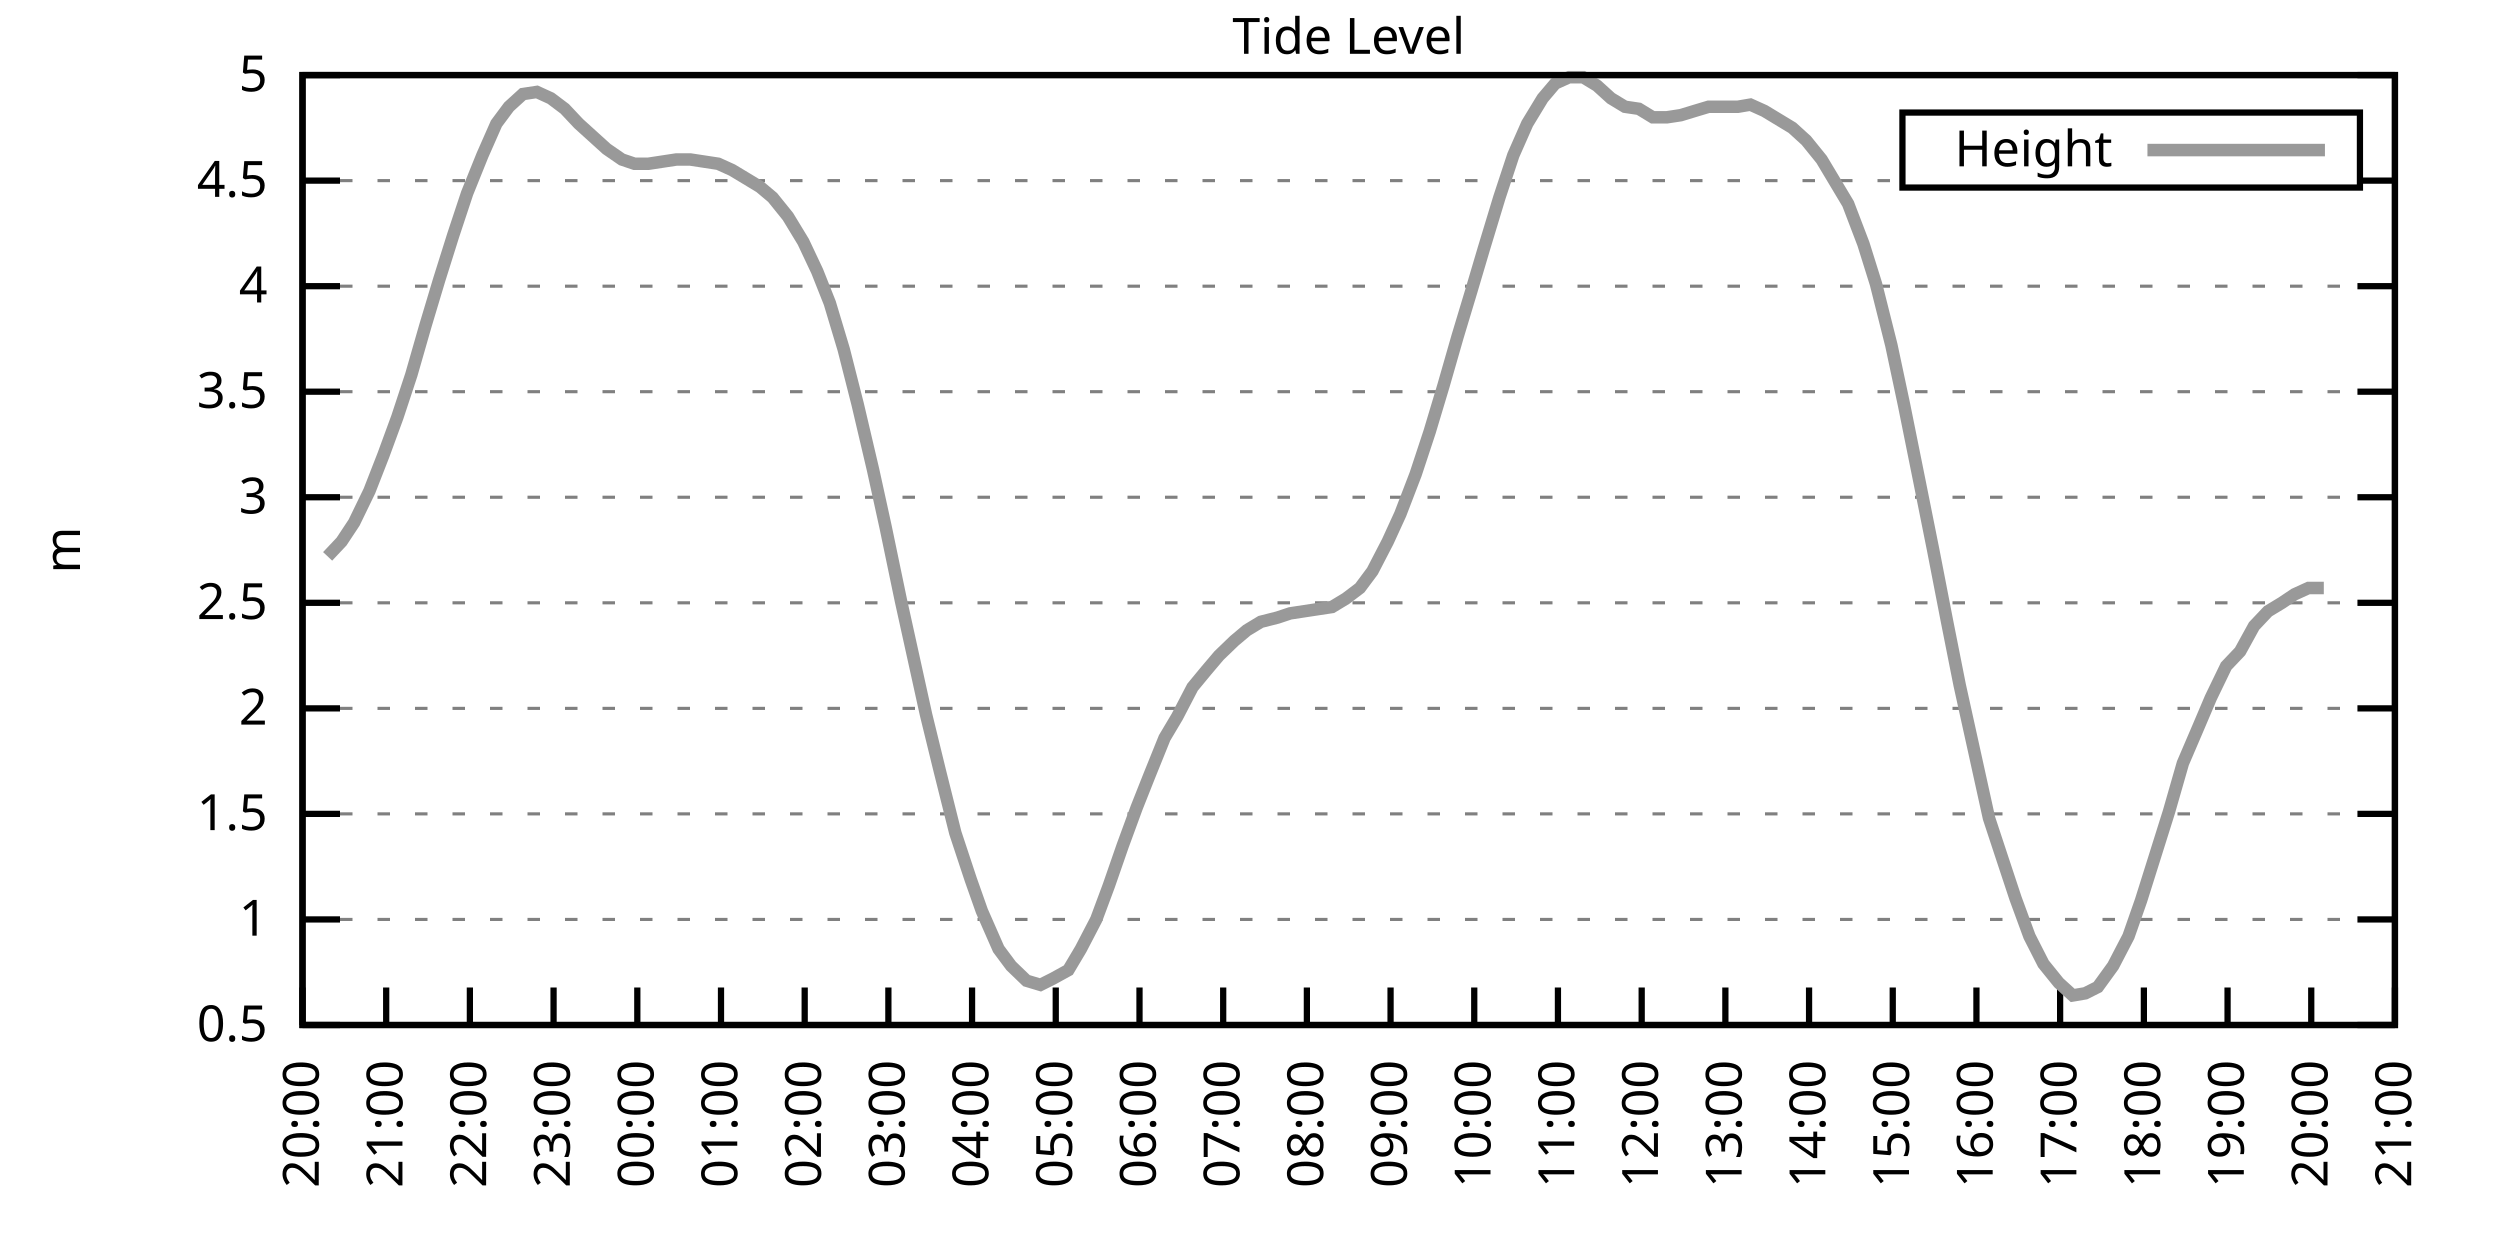
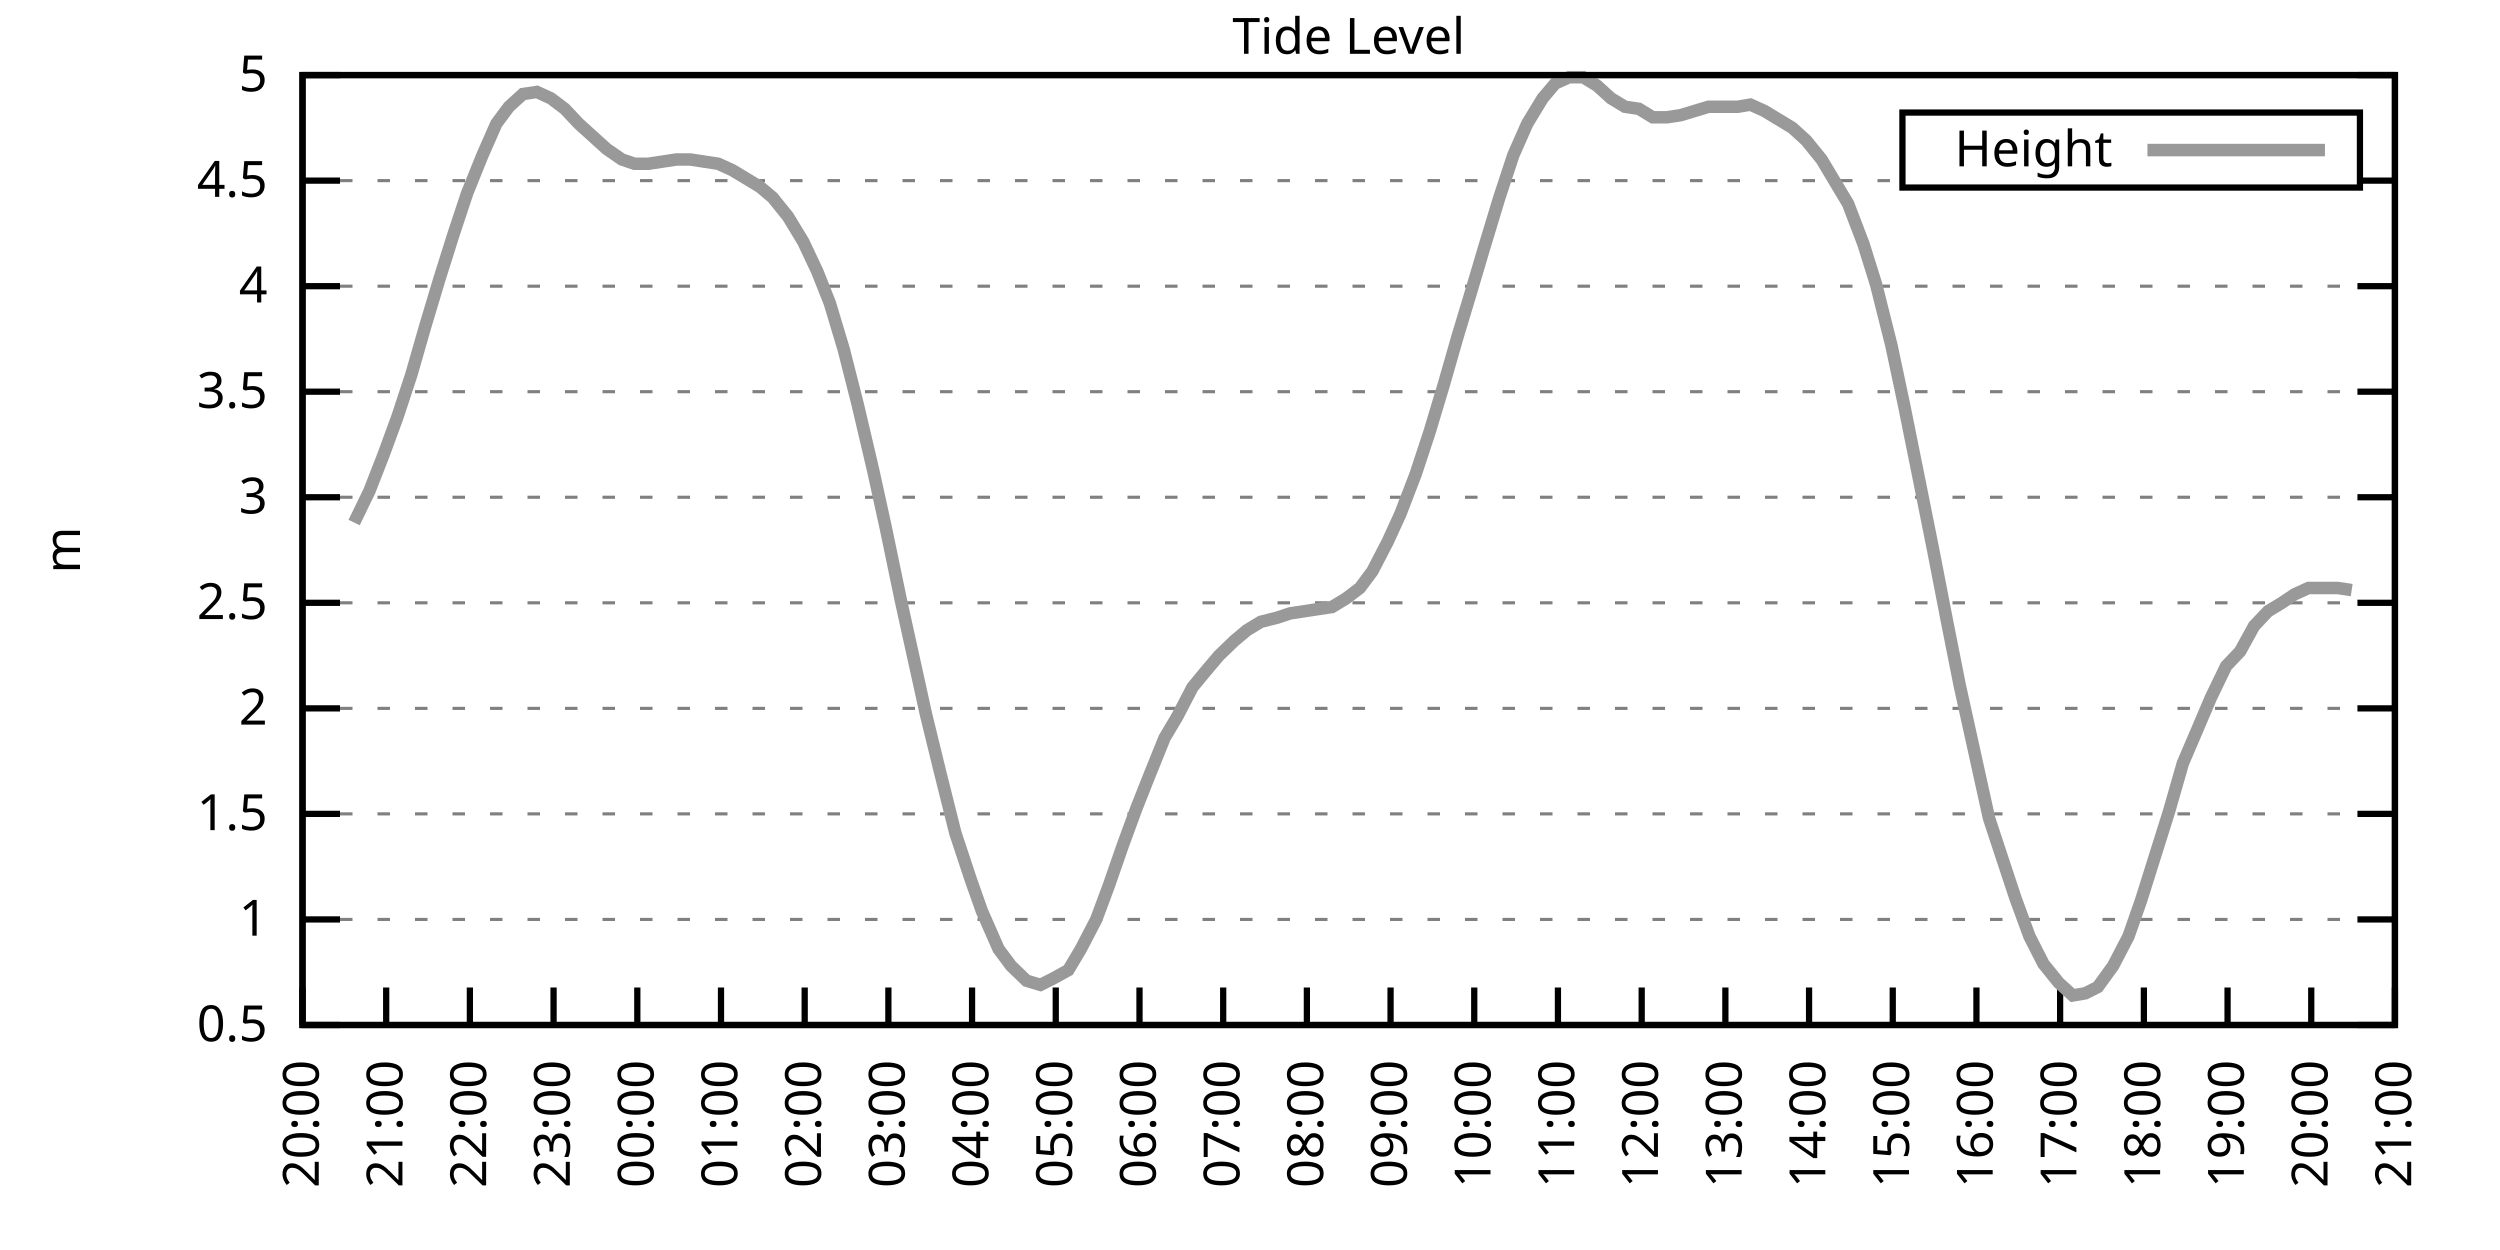
<svg xmlns="http://www.w3.org/2000/svg" xmlns:xlink="http://www.w3.org/1999/xlink" width="400" height="200" viewBox="0 0 400 200">
  <g id="gnuplot_canvas">
    <rect x="0" y="0" width="400" height="200" fill="none" />
    <defs>
      <circle id="gpDot" r="0.5" stroke-width="0.5" stroke="currentColor" />
      <path id="gpPt0" stroke-width="0.333" stroke="currentColor" d="M-1,0 h2 M0,-1 v2" />
      <path id="gpPt1" stroke-width="0.333" stroke="currentColor" d="M-1,-1 L1,1 M1,-1 L-1,1" />
      <path id="gpPt2" stroke-width="0.333" stroke="currentColor" d="M-1,0 L1,0 M0,-1 L0,1 M-1,-1 L1,1 M-1,1 L1,-1" />
      <rect id="gpPt3" stroke-width="0.333" stroke="currentColor" x="-1" y="-1" width="2" height="2" />
      <rect id="gpPt4" stroke-width="0.333" stroke="currentColor" fill="currentColor" x="-1" y="-1" width="2" height="2" />
      <circle id="gpPt5" stroke-width="0.333" stroke="currentColor" cx="0" cy="0" r="1" />
      <use xlink:href="#gpPt5" id="gpPt6" fill="currentColor" stroke="none" />
      <path id="gpPt7" stroke-width="0.333" stroke="currentColor" d="M0,-1.33 L-1.33,0.67 L1.33,0.67 z" />
      <use xlink:href="#gpPt7" id="gpPt8" fill="currentColor" stroke="none" />
      <use xlink:href="#gpPt7" id="gpPt9" stroke="currentColor" transform="rotate(180)" />
      <use xlink:href="#gpPt9" id="gpPt10" fill="currentColor" stroke="none" />
      <use xlink:href="#gpPt3" id="gpPt11" stroke="currentColor" transform="rotate(45)" />
      <use xlink:href="#gpPt11" id="gpPt12" fill="currentColor" stroke="none" />
      <path id="gpPt13" stroke-width="0.333" stroke="currentColor" d="M0,1.330 L1.265,0.411 L0.782,-1.067 L-0.782,-1.076 L-1.265,0.411 z" />
      <use xlink:href="#gpPt13" id="gpPt14" fill="currentColor" stroke="none" />
      <filter id="textbox" filterUnits="objectBoundingBox" x="0" y="0" height="1" width="1">
        <feFlood flood-color="white" flood-opacity="1" result="bgnd" />
        <feComposite in="SourceGraphic" in2="bgnd" operator="atop" />
      </filter>
      <filter id="greybox" filterUnits="objectBoundingBox" x="0" y="0" height="1" width="1">
        <feFlood flood-color="lightgrey" flood-opacity="1" result="grey" />
        <feComposite in="SourceGraphic" in2="grey" operator="atop" />
      </filter>
    </defs>
    <g fill="none" color="white" stroke="currentColor" stroke-width="1.00" stroke-linecap="butt" stroke-linejoin="miter">
</g>
    <g fill="none" color="black" stroke="currentColor" stroke-width="1.00" stroke-linecap="butt" stroke-linejoin="miter">
      <g stroke="none" shape-rendering="crispEdges">
        <polygon fill="rgb(255, 255, 255)" points="48.40,164.00 383.18,164.00 383.18,12.02 48.40,12.02 " />
      </g>
    </g>
    <g fill="none" color="black" stroke="currentColor" stroke-width="1.00" stroke-linecap="butt" stroke-linejoin="miter">
</g>
    <g fill="none" color="black" stroke="black" stroke-width="0.50" stroke-linecap="butt" stroke-linejoin="miter">
</g>
    <g fill="none" color="gray" stroke="currentColor" stroke-width="0.50" stroke-linecap="butt" stroke-linejoin="miter">
      <path stroke="gray" stroke-dasharray="2,4" class="gridline" d="M48.40,164.00 L383.19,164.00  " />
    </g>
    <g fill="none" color="gray" stroke="gray" stroke-width="1.00" stroke-linecap="butt" stroke-linejoin="miter">
</g>
    <g fill="none" color="black" stroke="currentColor" stroke-width="1.00" stroke-linecap="butt" stroke-linejoin="miter">
      <path stroke="black" d="M48.40,164.00 L54.40,164.00 M383.19,164.00 L377.19,164.00  " />
      <g transform="translate(42.80,166.60)" stroke="none" fill="black" font-family="Sans" font-size="8.00" text-anchor="end">
        <text>
          <tspan font-family="Sans"> 0.5</tspan>
        </text>
      </g>
    </g>
    <g fill="none" color="black" stroke="currentColor" stroke-width="1.00" stroke-linecap="butt" stroke-linejoin="miter">
</g>
    <g fill="none" color="black" stroke="black" stroke-width="0.50" stroke-linecap="butt" stroke-linejoin="miter">
</g>
    <g fill="none" color="gray" stroke="currentColor" stroke-width="0.50" stroke-linecap="butt" stroke-linejoin="miter">
      <path stroke="gray" stroke-dasharray="2,4" class="gridline" d="M48.40,147.11 L383.19,147.11  " />
    </g>
    <g fill="none" color="gray" stroke="gray" stroke-width="1.00" stroke-linecap="butt" stroke-linejoin="miter">
</g>
    <g fill="none" color="black" stroke="currentColor" stroke-width="1.00" stroke-linecap="butt" stroke-linejoin="miter">
      <path stroke="black" d="M48.40,147.11 L54.40,147.11 M383.19,147.11 L377.19,147.11  " />
      <g transform="translate(42.80,149.71)" stroke="none" fill="black" font-family="Sans" font-size="8.00" text-anchor="end">
        <text>
          <tspan font-family="Sans"> 1</tspan>
        </text>
      </g>
    </g>
    <g fill="none" color="black" stroke="currentColor" stroke-width="1.00" stroke-linecap="butt" stroke-linejoin="miter">
</g>
    <g fill="none" color="black" stroke="black" stroke-width="0.50" stroke-linecap="butt" stroke-linejoin="miter">
</g>
    <g fill="none" color="gray" stroke="currentColor" stroke-width="0.50" stroke-linecap="butt" stroke-linejoin="miter">
      <path stroke="gray" stroke-dasharray="2,4" class="gridline" d="M48.40,130.22 L383.19,130.22  " />
    </g>
    <g fill="none" color="gray" stroke="gray" stroke-width="1.00" stroke-linecap="butt" stroke-linejoin="miter">
</g>
    <g fill="none" color="black" stroke="currentColor" stroke-width="1.00" stroke-linecap="butt" stroke-linejoin="miter">
      <path stroke="black" d="M48.40,130.22 L54.40,130.22 M383.19,130.22 L377.19,130.22  " />
      <g transform="translate(42.80,132.82)" stroke="none" fill="black" font-family="Sans" font-size="8.00" text-anchor="end">
        <text>
          <tspan font-family="Sans"> 1.5</tspan>
        </text>
      </g>
    </g>
    <g fill="none" color="black" stroke="currentColor" stroke-width="1.00" stroke-linecap="butt" stroke-linejoin="miter">
</g>
    <g fill="none" color="black" stroke="black" stroke-width="0.50" stroke-linecap="butt" stroke-linejoin="miter">
</g>
    <g fill="none" color="gray" stroke="currentColor" stroke-width="0.50" stroke-linecap="butt" stroke-linejoin="miter">
      <path stroke="gray" stroke-dasharray="2,4" class="gridline" d="M48.40,113.34 L383.19,113.34  " />
    </g>
    <g fill="none" color="gray" stroke="gray" stroke-width="1.00" stroke-linecap="butt" stroke-linejoin="miter">
</g>
    <g fill="none" color="black" stroke="currentColor" stroke-width="1.00" stroke-linecap="butt" stroke-linejoin="miter">
      <path stroke="black" d="M48.40,113.34 L54.40,113.34 M383.19,113.34 L377.19,113.34  " />
      <g transform="translate(42.80,115.94)" stroke="none" fill="black" font-family="Sans" font-size="8.00" text-anchor="end">
        <text>
          <tspan font-family="Sans"> 2</tspan>
        </text>
      </g>
    </g>
    <g fill="none" color="black" stroke="currentColor" stroke-width="1.00" stroke-linecap="butt" stroke-linejoin="miter">
</g>
    <g fill="none" color="black" stroke="black" stroke-width="0.50" stroke-linecap="butt" stroke-linejoin="miter">
</g>
    <g fill="none" color="gray" stroke="currentColor" stroke-width="0.50" stroke-linecap="butt" stroke-linejoin="miter">
      <path stroke="gray" stroke-dasharray="2,4" class="gridline" d="M48.40,96.45 L383.19,96.45  " />
    </g>
    <g fill="none" color="gray" stroke="gray" stroke-width="1.00" stroke-linecap="butt" stroke-linejoin="miter">
</g>
    <g fill="none" color="black" stroke="currentColor" stroke-width="1.00" stroke-linecap="butt" stroke-linejoin="miter">
      <path stroke="black" d="M48.40,96.45 L54.40,96.45 M383.19,96.45 L377.19,96.45  " />
      <g transform="translate(42.80,99.05)" stroke="none" fill="black" font-family="Sans" font-size="8.00" text-anchor="end">
        <text>
          <tspan font-family="Sans"> 2.5</tspan>
        </text>
      </g>
    </g>
    <g fill="none" color="black" stroke="currentColor" stroke-width="1.00" stroke-linecap="butt" stroke-linejoin="miter">
</g>
    <g fill="none" color="black" stroke="black" stroke-width="0.50" stroke-linecap="butt" stroke-linejoin="miter">
</g>
    <g fill="none" color="gray" stroke="currentColor" stroke-width="0.50" stroke-linecap="butt" stroke-linejoin="miter">
      <path stroke="gray" stroke-dasharray="2,4" class="gridline" d="M48.40,79.56 L383.19,79.56  " />
    </g>
    <g fill="none" color="gray" stroke="gray" stroke-width="1.00" stroke-linecap="butt" stroke-linejoin="miter">
</g>
    <g fill="none" color="black" stroke="currentColor" stroke-width="1.00" stroke-linecap="butt" stroke-linejoin="miter">
      <path stroke="black" d="M48.40,79.56 L54.40,79.56 M383.19,79.56 L377.19,79.56  " />
      <g transform="translate(42.80,82.16)" stroke="none" fill="black" font-family="Sans" font-size="8.00" text-anchor="end">
        <text>
          <tspan font-family="Sans"> 3</tspan>
        </text>
      </g>
    </g>
    <g fill="none" color="black" stroke="currentColor" stroke-width="1.00" stroke-linecap="butt" stroke-linejoin="miter">
</g>
    <g fill="none" color="black" stroke="black" stroke-width="0.50" stroke-linecap="butt" stroke-linejoin="miter">
</g>
    <g fill="none" color="gray" stroke="currentColor" stroke-width="0.50" stroke-linecap="butt" stroke-linejoin="miter">
      <path stroke="gray" stroke-dasharray="2,4" class="gridline" d="M48.40,62.67 L383.19,62.67  " />
    </g>
    <g fill="none" color="gray" stroke="gray" stroke-width="1.00" stroke-linecap="butt" stroke-linejoin="miter">
</g>
    <g fill="none" color="black" stroke="currentColor" stroke-width="1.00" stroke-linecap="butt" stroke-linejoin="miter">
      <path stroke="black" d="M48.40,62.67 L54.40,62.67 M383.19,62.67 L377.19,62.67  " />
      <g transform="translate(42.80,65.27)" stroke="none" fill="black" font-family="Sans" font-size="8.00" text-anchor="end">
        <text>
          <tspan font-family="Sans"> 3.5</tspan>
        </text>
      </g>
    </g>
    <g fill="none" color="black" stroke="currentColor" stroke-width="1.00" stroke-linecap="butt" stroke-linejoin="miter">
</g>
    <g fill="none" color="black" stroke="black" stroke-width="0.50" stroke-linecap="butt" stroke-linejoin="miter">
</g>
    <g fill="none" color="gray" stroke="currentColor" stroke-width="0.50" stroke-linecap="butt" stroke-linejoin="miter">
      <path stroke="gray" stroke-dasharray="2,4" class="gridline" d="M48.40,45.79 L383.19,45.79  " />
    </g>
    <g fill="none" color="gray" stroke="gray" stroke-width="1.00" stroke-linecap="butt" stroke-linejoin="miter">
</g>
    <g fill="none" color="black" stroke="currentColor" stroke-width="1.00" stroke-linecap="butt" stroke-linejoin="miter">
      <path stroke="black" d="M48.40,45.79 L54.40,45.79 M383.19,45.79 L377.19,45.79  " />
      <g transform="translate(42.80,48.39)" stroke="none" fill="black" font-family="Sans" font-size="8.00" text-anchor="end">
        <text>
          <tspan font-family="Sans"> 4</tspan>
        </text>
      </g>
    </g>
    <g fill="none" color="black" stroke="currentColor" stroke-width="1.00" stroke-linecap="butt" stroke-linejoin="miter">
</g>
    <g fill="none" color="black" stroke="black" stroke-width="0.50" stroke-linecap="butt" stroke-linejoin="miter">
</g>
    <g fill="none" color="gray" stroke="currentColor" stroke-width="0.50" stroke-linecap="butt" stroke-linejoin="miter">
      <path stroke="gray" stroke-dasharray="2,4" class="gridline" d="M48.40,28.90 L304.39,28.90 M377.59,28.90 L383.19,28.90  " />
    </g>
    <g fill="none" color="gray" stroke="gray" stroke-width="1.00" stroke-linecap="butt" stroke-linejoin="miter">
</g>
    <g fill="none" color="black" stroke="currentColor" stroke-width="1.00" stroke-linecap="butt" stroke-linejoin="miter">
      <path stroke="black" d="M48.40,28.90 L54.40,28.90 M383.19,28.90 L377.19,28.90  " />
      <g transform="translate(42.80,31.50)" stroke="none" fill="black" font-family="Sans" font-size="8.00" text-anchor="end">
        <text>
          <tspan font-family="Sans"> 4.5</tspan>
        </text>
      </g>
    </g>
    <g fill="none" color="black" stroke="currentColor" stroke-width="1.00" stroke-linecap="butt" stroke-linejoin="miter">
</g>
    <g fill="none" color="black" stroke="black" stroke-width="0.50" stroke-linecap="butt" stroke-linejoin="miter">
</g>
    <g fill="none" color="gray" stroke="currentColor" stroke-width="0.50" stroke-linecap="butt" stroke-linejoin="miter">
      <path stroke="gray" stroke-dasharray="2,4" class="gridline" d="M48.40,12.01 L383.19,12.01  " />
    </g>
    <g fill="none" color="gray" stroke="gray" stroke-width="1.00" stroke-linecap="butt" stroke-linejoin="miter">
</g>
    <g fill="none" color="black" stroke="currentColor" stroke-width="1.00" stroke-linecap="butt" stroke-linejoin="miter">
      <path stroke="black" d="M48.40,12.01 L54.40,12.01 M383.19,12.01 L377.19,12.01  " />
      <g transform="translate(42.80,14.61)" stroke="none" fill="black" font-family="Sans" font-size="8.00" text-anchor="end">
        <text>
          <tspan font-family="Sans"> 5</tspan>
        </text>
      </g>
    </g>
    <g fill="none" color="black" stroke="currentColor" stroke-width="1.00" stroke-linecap="butt" stroke-linejoin="miter">
      <path stroke="black" d="M48.40,164.00 L48.40,158.00  " />
      <g transform="translate(51.00,169.60) rotate(270.00)" stroke="none" fill="black" font-family="Sans" font-size="8.00" text-anchor="end">
        <text>
          <tspan font-family="Sans">20:00</tspan>
        </text>
      </g>
    </g>
    <g fill="none" color="black" stroke="currentColor" stroke-width="1.00" stroke-linecap="butt" stroke-linejoin="miter">
      <path stroke="black" d="M61.79,164.00 L61.79,158.00  " />
      <g transform="translate(64.39,169.60) rotate(270.00)" stroke="none" fill="black" font-family="Sans" font-size="8.00" text-anchor="end">
        <text>
          <tspan font-family="Sans">21:00</tspan>
        </text>
      </g>
    </g>
    <g fill="none" color="black" stroke="currentColor" stroke-width="1.00" stroke-linecap="butt" stroke-linejoin="miter">
      <path stroke="black" d="M75.18,164.00 L75.18,158.00  " />
      <g transform="translate(77.78,169.60) rotate(270.00)" stroke="none" fill="black" font-family="Sans" font-size="8.00" text-anchor="end">
        <text>
          <tspan font-family="Sans">22:00</tspan>
        </text>
      </g>
    </g>
    <g fill="none" color="black" stroke="currentColor" stroke-width="1.00" stroke-linecap="butt" stroke-linejoin="miter">
      <path stroke="black" d="M88.57,164.00 L88.57,158.00  " />
      <g transform="translate(91.17,169.60) rotate(270.00)" stroke="none" fill="black" font-family="Sans" font-size="8.00" text-anchor="end">
        <text>
          <tspan font-family="Sans">23:00</tspan>
        </text>
      </g>
    </g>
    <g fill="none" color="black" stroke="currentColor" stroke-width="1.00" stroke-linecap="butt" stroke-linejoin="miter">
      <path stroke="black" d="M101.97,164.00 L101.97,158.00  " />
      <g transform="translate(104.57,169.60) rotate(270.00)" stroke="none" fill="black" font-family="Sans" font-size="8.00" text-anchor="end">
        <text>
          <tspan font-family="Sans">00:00</tspan>
        </text>
      </g>
    </g>
    <g fill="none" color="black" stroke="currentColor" stroke-width="1.00" stroke-linecap="butt" stroke-linejoin="miter">
      <path stroke="black" d="M115.36,164.00 L115.36,158.00  " />
      <g transform="translate(117.96,169.60) rotate(270.00)" stroke="none" fill="black" font-family="Sans" font-size="8.00" text-anchor="end">
        <text>
          <tspan font-family="Sans">01:00</tspan>
        </text>
      </g>
    </g>
    <g fill="none" color="black" stroke="currentColor" stroke-width="1.00" stroke-linecap="butt" stroke-linejoin="miter">
      <path stroke="black" d="M128.75,164.00 L128.75,158.00  " />
      <g transform="translate(131.35,169.60) rotate(270.00)" stroke="none" fill="black" font-family="Sans" font-size="8.00" text-anchor="end">
        <text>
          <tspan font-family="Sans">02:00</tspan>
        </text>
      </g>
    </g>
    <g fill="none" color="black" stroke="currentColor" stroke-width="1.00" stroke-linecap="butt" stroke-linejoin="miter">
      <path stroke="black" d="M142.14,164.00 L142.14,158.00  " />
      <g transform="translate(144.74,169.60) rotate(270.00)" stroke="none" fill="black" font-family="Sans" font-size="8.00" text-anchor="end">
        <text>
          <tspan font-family="Sans">03:00</tspan>
        </text>
      </g>
    </g>
    <g fill="none" color="black" stroke="currentColor" stroke-width="1.00" stroke-linecap="butt" stroke-linejoin="miter">
      <path stroke="black" d="M155.53,164.00 L155.53,158.00  " />
      <g transform="translate(158.13,169.60) rotate(270.00)" stroke="none" fill="black" font-family="Sans" font-size="8.00" text-anchor="end">
        <text>
          <tspan font-family="Sans">04:00</tspan>
        </text>
      </g>
    </g>
    <g fill="none" color="black" stroke="currentColor" stroke-width="1.00" stroke-linecap="butt" stroke-linejoin="miter">
      <path stroke="black" d="M168.92,164.00 L168.92,158.00  " />
      <g transform="translate(171.52,169.60) rotate(270.00)" stroke="none" fill="black" font-family="Sans" font-size="8.00" text-anchor="end">
        <text>
          <tspan font-family="Sans">05:00</tspan>
        </text>
      </g>
    </g>
    <g fill="none" color="black" stroke="currentColor" stroke-width="1.00" stroke-linecap="butt" stroke-linejoin="miter">
      <path stroke="black" d="M182.32,164.00 L182.32,158.00  " />
      <g transform="translate(184.92,169.60) rotate(270.00)" stroke="none" fill="black" font-family="Sans" font-size="8.00" text-anchor="end">
        <text>
          <tspan font-family="Sans">06:00</tspan>
        </text>
      </g>
    </g>
    <g fill="none" color="black" stroke="currentColor" stroke-width="1.00" stroke-linecap="butt" stroke-linejoin="miter">
      <path stroke="black" d="M195.71,164.00 L195.71,158.00  " />
      <g transform="translate(198.31,169.60) rotate(270.00)" stroke="none" fill="black" font-family="Sans" font-size="8.00" text-anchor="end">
        <text>
          <tspan font-family="Sans">07:00</tspan>
        </text>
      </g>
    </g>
    <g fill="none" color="black" stroke="currentColor" stroke-width="1.00" stroke-linecap="butt" stroke-linejoin="miter">
      <path stroke="black" d="M209.10,164.00 L209.10,158.00  " />
      <g transform="translate(211.70,169.60) rotate(270.00)" stroke="none" fill="black" font-family="Sans" font-size="8.00" text-anchor="end">
        <text>
          <tspan font-family="Sans">08:00</tspan>
        </text>
      </g>
    </g>
    <g fill="none" color="black" stroke="currentColor" stroke-width="1.00" stroke-linecap="butt" stroke-linejoin="miter">
      <path stroke="black" d="M222.49,164.00 L222.49,158.00  " />
      <g transform="translate(225.09,169.60) rotate(270.00)" stroke="none" fill="black" font-family="Sans" font-size="8.00" text-anchor="end">
        <text>
          <tspan font-family="Sans">09:00</tspan>
        </text>
      </g>
    </g>
    <g fill="none" color="black" stroke="currentColor" stroke-width="1.00" stroke-linecap="butt" stroke-linejoin="miter">
      <path stroke="black" d="M235.88,164.00 L235.88,158.00  " />
      <g transform="translate(238.48,169.60) rotate(270.00)" stroke="none" fill="black" font-family="Sans" font-size="8.00" text-anchor="end">
        <text>
          <tspan font-family="Sans">10:00</tspan>
        </text>
      </g>
    </g>
    <g fill="none" color="black" stroke="currentColor" stroke-width="1.00" stroke-linecap="butt" stroke-linejoin="miter">
      <path stroke="black" d="M249.27,164.00 L249.27,158.00  " />
      <g transform="translate(251.87,169.60) rotate(270.00)" stroke="none" fill="black" font-family="Sans" font-size="8.00" text-anchor="end">
        <text>
          <tspan font-family="Sans">11:00</tspan>
        </text>
      </g>
    </g>
    <g fill="none" color="black" stroke="currentColor" stroke-width="1.00" stroke-linecap="butt" stroke-linejoin="miter">
      <path stroke="black" d="M262.67,164.00 L262.67,158.00  " />
      <g transform="translate(265.27,169.60) rotate(270.00)" stroke="none" fill="black" font-family="Sans" font-size="8.00" text-anchor="end">
        <text>
          <tspan font-family="Sans">12:00</tspan>
        </text>
      </g>
    </g>
    <g fill="none" color="black" stroke="currentColor" stroke-width="1.00" stroke-linecap="butt" stroke-linejoin="miter">
      <path stroke="black" d="M276.06,164.00 L276.06,158.00  " />
      <g transform="translate(278.66,169.60) rotate(270.00)" stroke="none" fill="black" font-family="Sans" font-size="8.00" text-anchor="end">
        <text>
          <tspan font-family="Sans">13:00</tspan>
        </text>
      </g>
    </g>
    <g fill="none" color="black" stroke="currentColor" stroke-width="1.00" stroke-linecap="butt" stroke-linejoin="miter">
      <path stroke="black" d="M289.45,164.00 L289.45,158.00  " />
      <g transform="translate(292.05,169.60) rotate(270.00)" stroke="none" fill="black" font-family="Sans" font-size="8.00" text-anchor="end">
        <text>
          <tspan font-family="Sans">14:00</tspan>
        </text>
      </g>
    </g>
    <g fill="none" color="black" stroke="currentColor" stroke-width="1.00" stroke-linecap="butt" stroke-linejoin="miter">
      <path stroke="black" d="M302.84,164.00 L302.84,158.00  " />
      <g transform="translate(305.44,169.60) rotate(270.00)" stroke="none" fill="black" font-family="Sans" font-size="8.00" text-anchor="end">
        <text>
          <tspan font-family="Sans">15:00</tspan>
        </text>
      </g>
    </g>
    <g fill="none" color="black" stroke="currentColor" stroke-width="1.00" stroke-linecap="butt" stroke-linejoin="miter">
      <path stroke="black" d="M316.23,164.00 L316.23,158.00  " />
      <g transform="translate(318.83,169.60) rotate(270.00)" stroke="none" fill="black" font-family="Sans" font-size="8.00" text-anchor="end">
        <text>
          <tspan font-family="Sans">16:00</tspan>
        </text>
      </g>
    </g>
    <g fill="none" color="black" stroke="currentColor" stroke-width="1.00" stroke-linecap="butt" stroke-linejoin="miter">
      <path stroke="black" d="M329.62,164.00 L329.62,158.00  " />
      <g transform="translate(332.22,169.60) rotate(270.00)" stroke="none" fill="black" font-family="Sans" font-size="8.00" text-anchor="end">
        <text>
          <tspan font-family="Sans">17:00</tspan>
        </text>
      </g>
    </g>
    <g fill="none" color="black" stroke="currentColor" stroke-width="1.00" stroke-linecap="butt" stroke-linejoin="miter">
      <path stroke="black" d="M343.02,164.00 L343.02,158.00  " />
      <g transform="translate(345.62,169.60) rotate(270.00)" stroke="none" fill="black" font-family="Sans" font-size="8.00" text-anchor="end">
        <text>
          <tspan font-family="Sans">18:00</tspan>
        </text>
      </g>
    </g>
    <g fill="none" color="black" stroke="currentColor" stroke-width="1.00" stroke-linecap="butt" stroke-linejoin="miter">
      <path stroke="black" d="M356.41,164.00 L356.41,158.00  " />
      <g transform="translate(359.01,169.60) rotate(270.00)" stroke="none" fill="black" font-family="Sans" font-size="8.00" text-anchor="end">
        <text>
          <tspan font-family="Sans">19:00</tspan>
        </text>
      </g>
    </g>
    <g fill="none" color="black" stroke="currentColor" stroke-width="1.00" stroke-linecap="butt" stroke-linejoin="miter">
      <path stroke="black" d="M369.80,164.00 L369.80,158.00  " />
      <g transform="translate(372.40,169.60) rotate(270.00)" stroke="none" fill="black" font-family="Sans" font-size="8.00" text-anchor="end">
        <text>
          <tspan font-family="Sans">20:00</tspan>
        </text>
      </g>
    </g>
    <g fill="none" color="black" stroke="currentColor" stroke-width="1.00" stroke-linecap="butt" stroke-linejoin="miter">
      <path stroke="black" d="M383.19,164.00 L383.19,158.00  " />
      <g transform="translate(385.79,169.60) rotate(270.00)" stroke="none" fill="black" font-family="Sans" font-size="8.00" text-anchor="end">
        <text>
          <tspan font-family="Sans">21:00</tspan>
        </text>
      </g>
    </g>
    <g fill="none" color="black" stroke="currentColor" stroke-width="1.00" stroke-linecap="butt" stroke-linejoin="miter">
</g>
    <g fill="none" color="black" stroke="currentColor" stroke-width="1.00" stroke-linecap="butt" stroke-linejoin="miter">
      <path stroke="black" d="M48.40,12.01 L48.40,164.00 L383.19,164.00 L383.19,12.01 L48.40,12.01 Z  " />
    </g>
    <g fill="none" color="black" stroke="currentColor" stroke-width="1.00" stroke-linecap="butt" stroke-linejoin="miter">
</g>
    <g fill="none" color="black" stroke="currentColor" stroke-width="1.00" stroke-linecap="butt" stroke-linejoin="miter">
      <path stroke="black" d="M304.39,30.01 L304.39,18.01 L377.59,18.01 L377.59,30.01 L304.39,30.01 Z  " />
    </g>
    <g id="Tide_level_plot_1">
      <g fill="none" color="white" stroke="black" stroke-width="2.00" stroke-linecap="butt" stroke-linejoin="miter">
</g>
      <g fill="none" color="black" stroke="currentColor" stroke-width="2.00" stroke-linecap="butt" stroke-linejoin="miter">
        <g transform="translate(337.99,26.61)" stroke="none" fill="black" font-family="Sans" font-size="8.00" text-anchor="end">
          <text>
            <tspan font-family="Sans">Height</tspan>
          </text>
        </g>
      </g>
      <g fill="none" color="black" stroke="currentColor" stroke-width="2.00" stroke-linecap="butt" stroke-linejoin="miter">
-         <path stroke="rgb(153, 153, 153)" d="M343.59,24.01 L371.99,24.01 M52.42,89.02 L54.65,86.65 L56.66,83.61 L59.11,78.55 L61.35,72.81 L63.58,66.73   L65.81,59.97 L68.04,52.20 L70.27,44.77 L72.50,37.68 L74.74,30.92 L77.19,24.84 L79.42,19.78 L81.43,17.08   L83.66,15.05 L85.90,14.71 L88.13,15.73 L90.36,17.41 L92.59,19.78 L94.82,21.80 L97.06,23.83 L99.51,25.52   L101.52,26.20 L103.75,26.20 L105.98,25.86 L108.22,25.52 L110.45,25.52 L112.68,25.86 L114.91,26.20 L117.14,27.21   L119.38,28.56 L121.61,29.91 L123.62,31.60 L126.07,34.64 L128.53,38.69 L130.76,43.42 L132.77,48.49 L135.00,55.92   L137.23,64.70 L139.69,75.17 L141.69,84.29 L144.15,96.11 L146.16,105.23 L148.17,114.35 L150.40,123.47 L152.85,133.26   L155.31,140.69 L157.10,145.76 L159.77,151.84 L161.78,154.54 L164.24,156.91 L166.47,157.58 L168.48,156.57 L170.93,155.22   L172.94,151.84 L175.40,147.11 L177.41,141.71 L179.64,135.29 L181.87,129.21 L183.88,124.14 L186.33,118.07 L188.34,114.69   L190.80,109.96 L193.03,107.26 L195.04,104.89 L197.49,102.53 L199.50,100.84 L201.73,99.49 L204.41,98.81 L206.42,98.14   L208.65,97.80 L210.88,97.46 L213.12,97.12 L215.35,95.77 L217.58,94.08 L219.59,91.38 L222.04,86.65 L224.05,82.26   L226.51,75.85 L228.74,69.09 L230.97,61.66 L233.20,53.89 L235.44,46.46 L237.44,39.71 L239.90,31.60 L242.13,24.84   L244.36,19.78 L246.82,15.73 L248.83,13.36 L251.06,12.35 L253.29,12.35 L255.52,13.70 L257.76,15.73 L259.99,17.08   L262.22,17.41 L264.45,18.77 L266.68,18.77 L268.92,18.43 L271.15,17.75 L273.38,17.08 L275.61,17.08 L278.07,17.08   L280.07,16.74 L282.31,17.75 L284.54,19.10 L286.77,20.45 L289.00,22.48 L291.46,25.52 L295.70,32.61 L298.15,39.03   L300.16,45.45 L302.62,55.24 L304.63,64.70 L307.08,76.86 L309.31,88.00 L311.54,99.49 L313.55,109.62 L316.01,120.77   L318.24,130.90 L320.47,137.66 L322.48,143.73 L324.71,149.81 L326.95,154.21 L329.40,157.24 L331.63,159.27 L333.64,158.93   L335.65,157.92 L338.10,154.54 L340.56,149.81 L342.57,144.07 L344.80,136.98 L347.03,129.89 L349.26,122.12 L351.72,116.38   L353.73,111.65 L356.18,106.58 L358.42,104.22 L360.65,100.16 L362.88,97.80 L365.11,96.45 L367.12,95.10 L369.35,94.08   L371.81,94.08  " />
+         <path stroke="rgb(153, 153, 153)" d="M343.59,24.01 L371.99,24.01 M56.66,83.61 L59.11,78.55 L61.35,72.81 L63.58,66.73 L65.81,59.97 L68.04,52.20   L70.27,44.77 L72.50,37.68 L74.74,30.92 L77.19,24.84 L79.42,19.78 L81.43,17.08 L83.66,15.05 L85.90,14.71   L88.13,15.73 L90.36,17.41 L92.59,19.78 L94.82,21.80 L97.06,23.83 L99.51,25.52 L101.52,26.20 L103.75,26.20   L105.98,25.86 L108.22,25.52 L110.45,25.52 L112.68,25.86 L114.91,26.20 L117.14,27.21 L119.38,28.56 L121.61,29.91   L123.62,31.60 L126.07,34.64 L128.53,38.69 L130.76,43.42 L132.77,48.49 L135.00,55.92 L137.23,64.70 L139.69,75.17   L141.69,84.29 L144.15,96.11 L146.16,105.23 L148.17,114.35 L150.40,123.47 L152.85,133.26 L155.31,140.69 L157.10,145.76   L159.77,151.84 L161.78,154.54 L164.24,156.91 L166.47,157.58 L168.48,156.57 L170.93,155.22 L172.94,151.84 L175.40,147.11   L177.41,141.71 L179.64,135.29 L181.87,129.21 L183.88,124.14 L186.33,118.07 L188.34,114.69 L190.80,109.96 L193.03,107.26   L195.04,104.89 L197.49,102.53 L199.50,100.84 L201.73,99.49 L204.41,98.81 L206.42,98.14 L208.65,97.80 L210.88,97.46   L213.12,97.12 L215.35,95.77 L217.58,94.08 L219.59,91.38 L222.04,86.65 L224.05,82.26 L226.51,75.85 L228.74,69.09   L230.97,61.66 L233.20,53.89 L235.44,46.46 L237.44,39.71 L239.90,31.60 L242.13,24.84 L244.36,19.78 L246.82,15.73   L248.83,13.36 L251.06,12.35 L253.29,12.35 L255.52,13.70 L257.76,15.73 L259.99,17.08 L262.22,17.41 L264.45,18.77   L266.68,18.77 L268.92,18.43 L271.15,17.75 L273.38,17.08 L275.61,17.08 L278.07,17.08 L280.07,16.74 L282.31,17.75   L284.54,19.10 L286.77,20.45 L289.00,22.48 L291.46,25.52 L295.70,32.61 L298.15,39.03 L300.16,45.45 L302.62,55.24   L304.63,64.70 L307.08,76.86 L309.31,88.00 L311.54,99.49 L313.55,109.62 L316.01,120.77 L318.24,130.90 L320.47,137.66   L322.48,143.73 L324.71,149.81 L326.95,154.21 L329.40,157.24 L331.63,159.27 L333.64,158.93 L335.65,157.92 L338.10,154.54   L340.56,149.81 L342.57,144.07 L344.80,136.98 L347.03,129.89 L349.26,122.12 L351.72,116.38 L353.73,111.65 L356.18,106.58   L358.42,104.22 L360.65,100.16 L362.88,97.80 L365.11,96.45 L367.12,95.10 L369.35,94.08 L371.81,94.08 L374.04,94.08   L376.27,94.42  " />
      </g>
    </g>
    <g fill="none" color="black" stroke="currentColor" stroke-width="2.00" stroke-linecap="butt" stroke-linejoin="miter">
</g>
    <g fill="none" color="black" stroke="black" stroke-width="1.00" stroke-linecap="butt" stroke-linejoin="miter">
</g>
    <g fill="none" color="black" stroke="currentColor" stroke-width="1.00" stroke-linecap="butt" stroke-linejoin="miter">
      <path stroke="black" d="M48.40,12.01 L48.40,164.00 L383.19,164.00 L383.19,12.01 L48.40,12.01 Z  " />
      <g transform="translate(12.80,88.01) rotate(270.00)" stroke="none" fill="black" font-family="Sans" font-size="8.00" text-anchor="middle">
        <text>
          <tspan font-family="Sans">m</tspan>
        </text>
      </g>
    </g>
    <g fill="none" color="black" stroke="currentColor" stroke-width="1.00" stroke-linecap="butt" stroke-linejoin="miter">
</g>
    <g fill="none" color="black" stroke="currentColor" stroke-width="1.00" stroke-linecap="butt" stroke-linejoin="miter">
      <g transform="translate(215.79,8.61)" stroke="none" fill="black" font-family="Sans" font-size="8.00" text-anchor="middle">
        <text>
          <tspan font-family="Sans">Tide Level</tspan>
        </text>
      </g>
    </g>
    <g fill="none" color="black" stroke="currentColor" stroke-width="1.00" stroke-linecap="butt" stroke-linejoin="miter">
</g>
  </g>
</svg>
